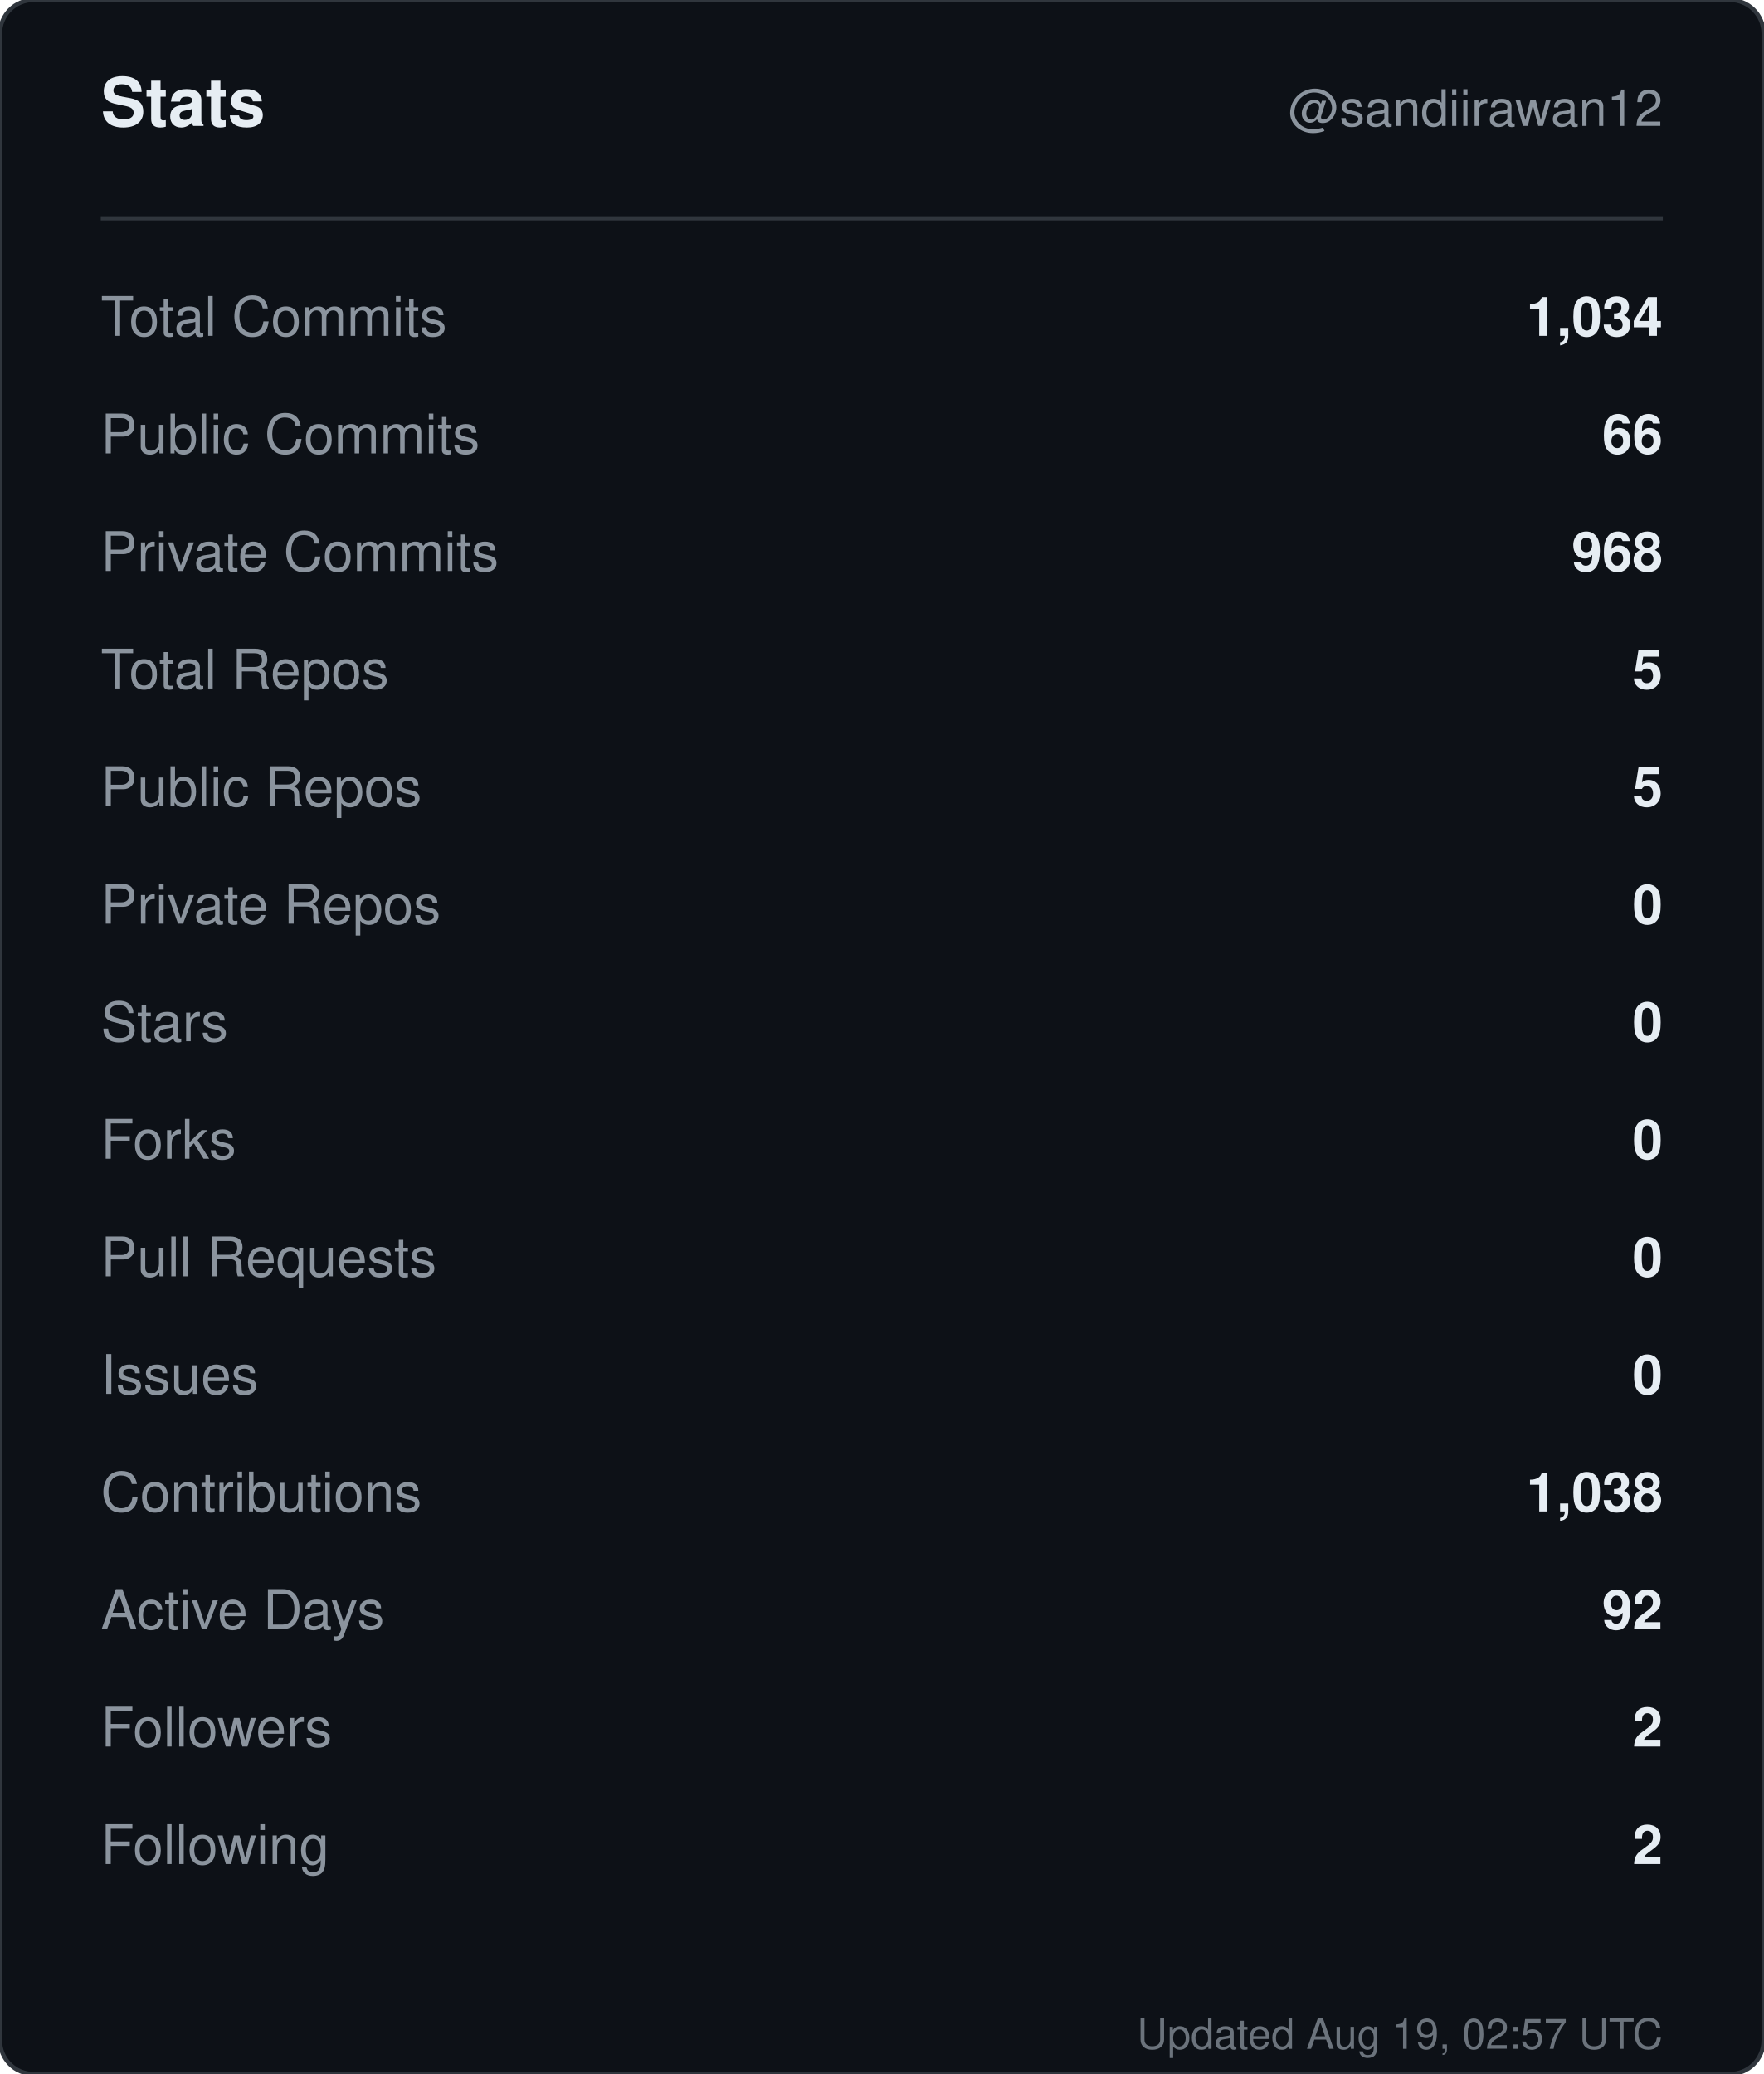
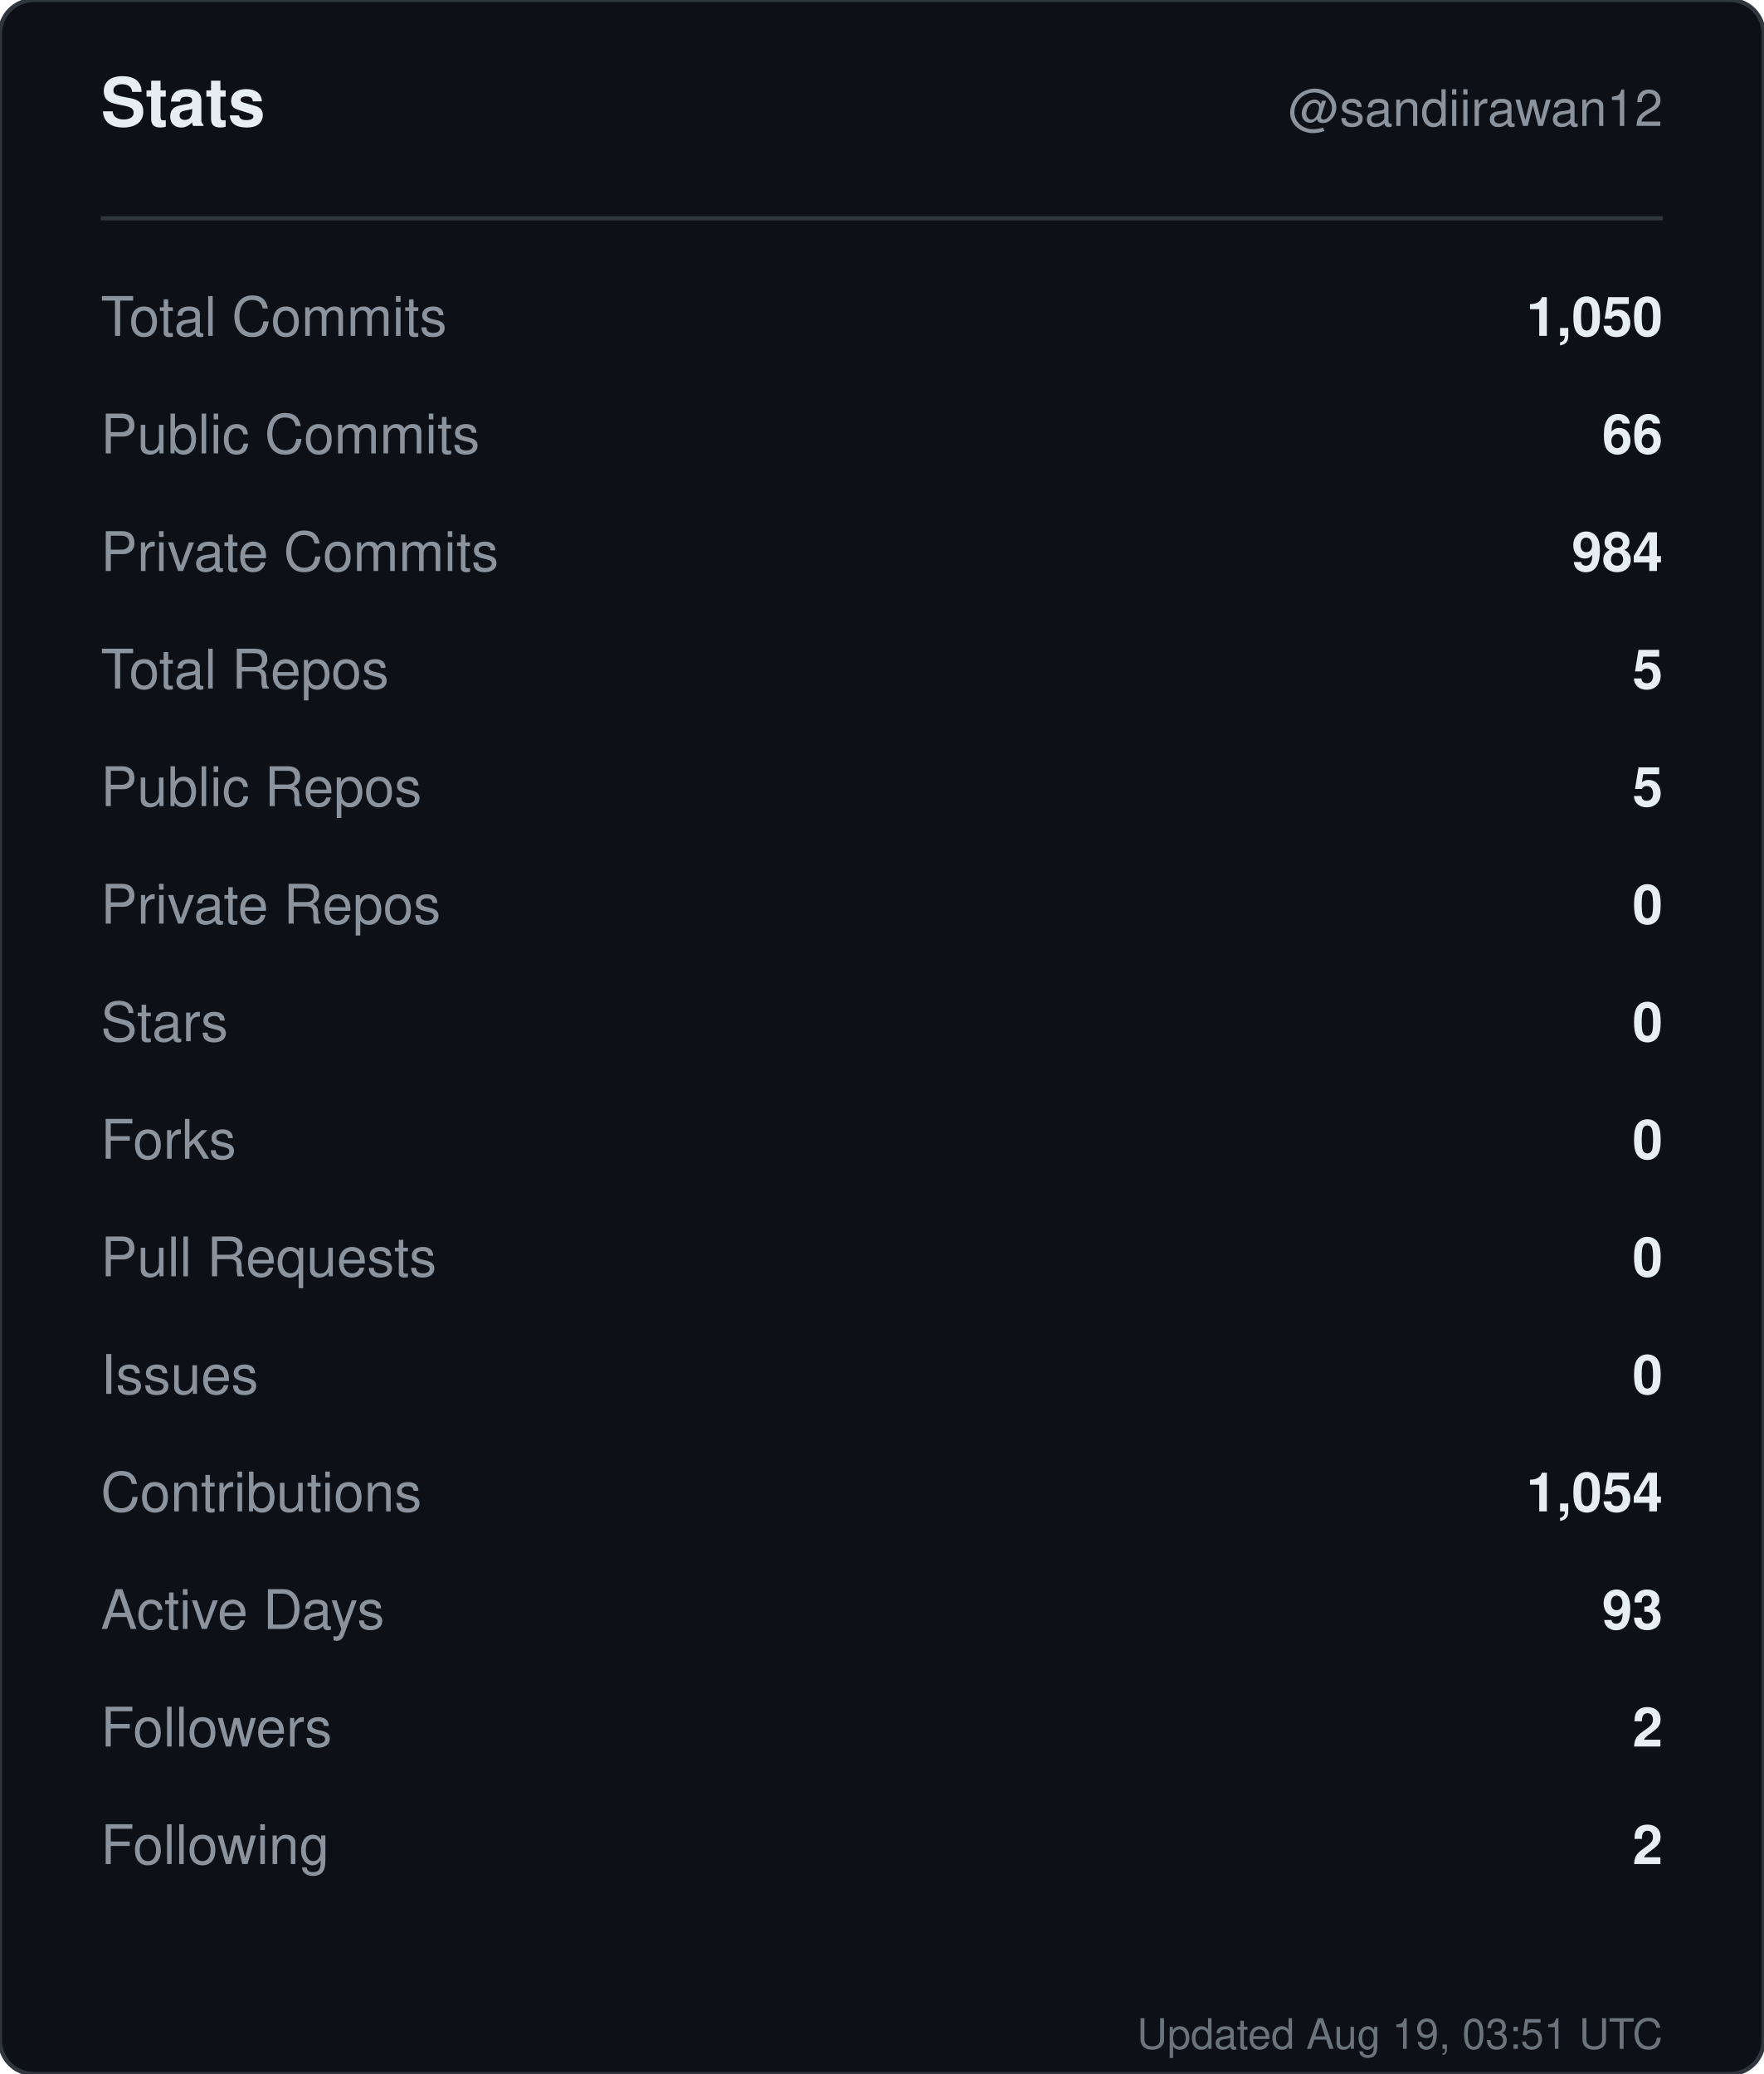
<svg xmlns="http://www.w3.org/2000/svg" width="420" height="494" viewBox="0 0 420 494" role="img" aria-label="Stats for sandiirawan12">
  <rect width="420" height="494" rx="8" fill="#0d1117" stroke="#30363d" />
  <g font-family="-apple-system, BlinkMacSystemFont, Segoe UI, Helvetica, Arial, sans-serif">
    <text x="24" y="30" fill="#e6edf3" font-size="16" font-weight="700">Stats</text>
    <text x="396" y="30" fill="#8b949e" font-size="12" text-anchor="end">@sandiirawan12</text>
    <line x1="24" y1="52" x2="396" y2="52" stroke="#30363d" />
    <text x="24" y="80" fill="#8b949e" font-size="13">Total Commits</text>
-     <text x="396" y="80" fill="#e6edf3" font-size="13" font-weight="600" text-anchor="end">1,034</text>
+     <text x="396" y="80" fill="#e6edf3" font-size="13" font-weight="600" text-anchor="end">1,050</text>
    <text x="24" y="108" fill="#8b949e" font-size="13">Public Commits</text>
    <text x="396" y="108" fill="#e6edf3" font-size="13" font-weight="600" text-anchor="end">66</text>
    <text x="24" y="136" fill="#8b949e" font-size="13">Private Commits</text>
-     <text x="396" y="136" fill="#e6edf3" font-size="13" font-weight="600" text-anchor="end">968</text>
+     <text x="396" y="136" fill="#e6edf3" font-size="13" font-weight="600" text-anchor="end">984</text>
    <text x="24" y="164" fill="#8b949e" font-size="13">Total Repos</text>
    <text x="396" y="164" fill="#e6edf3" font-size="13" font-weight="600" text-anchor="end">5</text>
    <text x="24" y="192" fill="#8b949e" font-size="13">Public Repos</text>
    <text x="396" y="192" fill="#e6edf3" font-size="13" font-weight="600" text-anchor="end">5</text>
    <text x="24" y="220" fill="#8b949e" font-size="13">Private Repos</text>
    <text x="396" y="220" fill="#e6edf3" font-size="13" font-weight="600" text-anchor="end">0</text>
    <text x="24" y="248" fill="#8b949e" font-size="13">Stars</text>
    <text x="396" y="248" fill="#e6edf3" font-size="13" font-weight="600" text-anchor="end">0</text>
    <text x="24" y="276" fill="#8b949e" font-size="13">Forks</text>
    <text x="396" y="276" fill="#e6edf3" font-size="13" font-weight="600" text-anchor="end">0</text>
    <text x="24" y="304" fill="#8b949e" font-size="13">Pull Requests</text>
    <text x="396" y="304" fill="#e6edf3" font-size="13" font-weight="600" text-anchor="end">0</text>
    <text x="24" y="332" fill="#8b949e" font-size="13">Issues</text>
    <text x="396" y="332" fill="#e6edf3" font-size="13" font-weight="600" text-anchor="end">0</text>
    <text x="24" y="360" fill="#8b949e" font-size="13">Contributions</text>
-     <text x="396" y="360" fill="#e6edf3" font-size="13" font-weight="600" text-anchor="end">1,038</text>
+     <text x="396" y="360" fill="#e6edf3" font-size="13" font-weight="600" text-anchor="end">1,054</text>
    <text x="24" y="388" fill="#8b949e" font-size="13">Active Days</text>
-     <text x="396" y="388" fill="#e6edf3" font-size="13" font-weight="600" text-anchor="end">92</text>
+     <text x="396" y="388" fill="#e6edf3" font-size="13" font-weight="600" text-anchor="end">93</text>
    <text x="24" y="416" fill="#8b949e" font-size="13">Followers</text>
    <text x="396" y="416" fill="#e6edf3" font-size="13" font-weight="600" text-anchor="end">2</text>
    <text x="24" y="444" fill="#8b949e" font-size="13">Following</text>
    <text x="396" y="444" fill="#e6edf3" font-size="13" font-weight="600" text-anchor="end">2</text>
-     <text x="396" y="488" fill="#8b949e" font-size="10" text-anchor="end" opacity="0.75">Updated Aug 19, 02:57 UTC</text>
+     <text x="396" y="488" fill="#8b949e" font-size="10" text-anchor="end" opacity="0.75">Updated Aug 19, 03:51 UTC</text>
  </g>
</svg>
